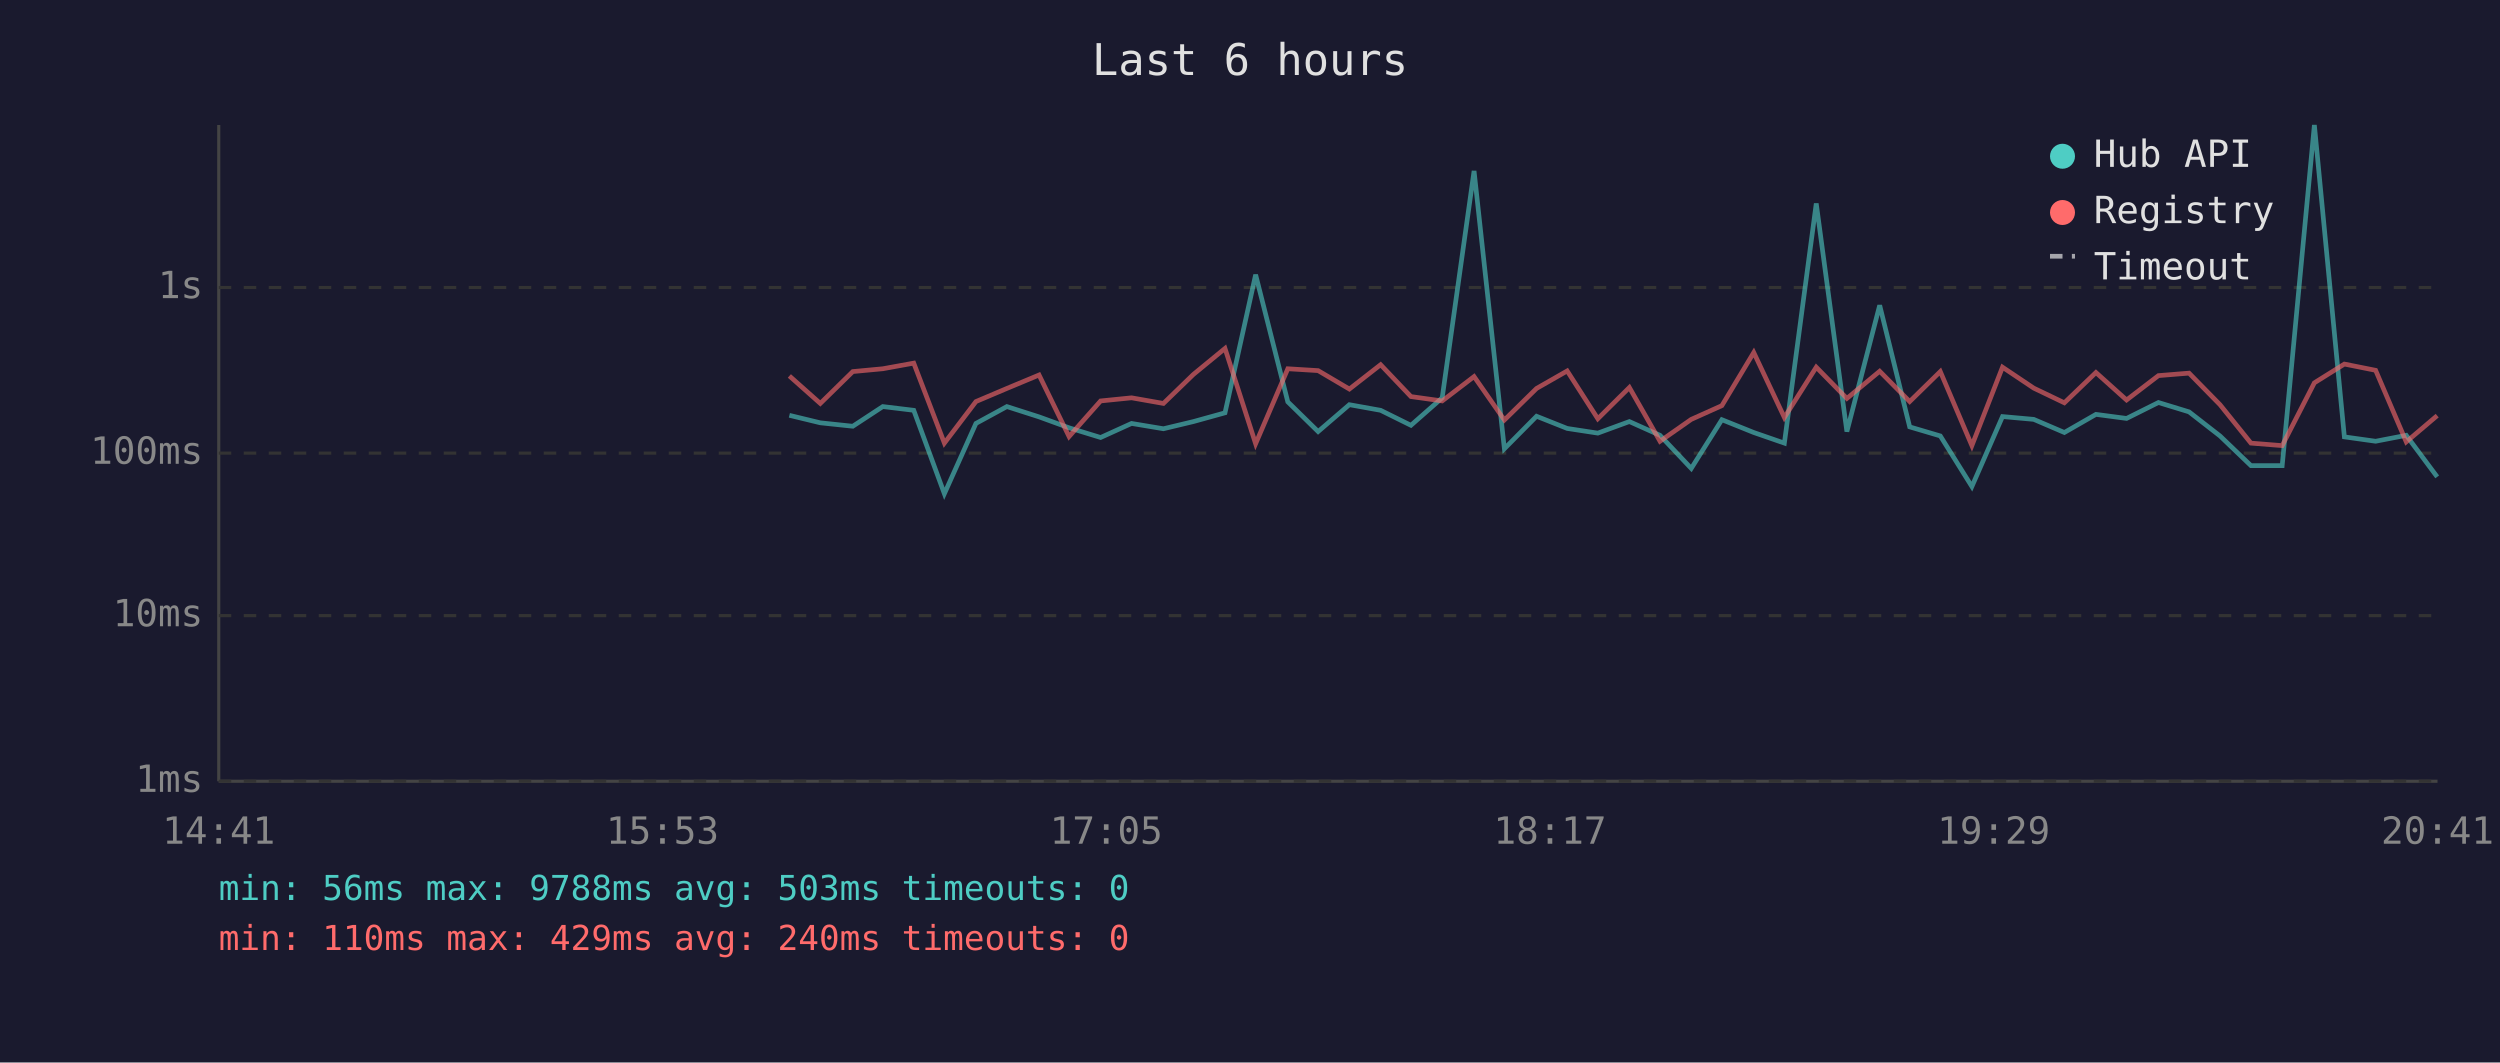
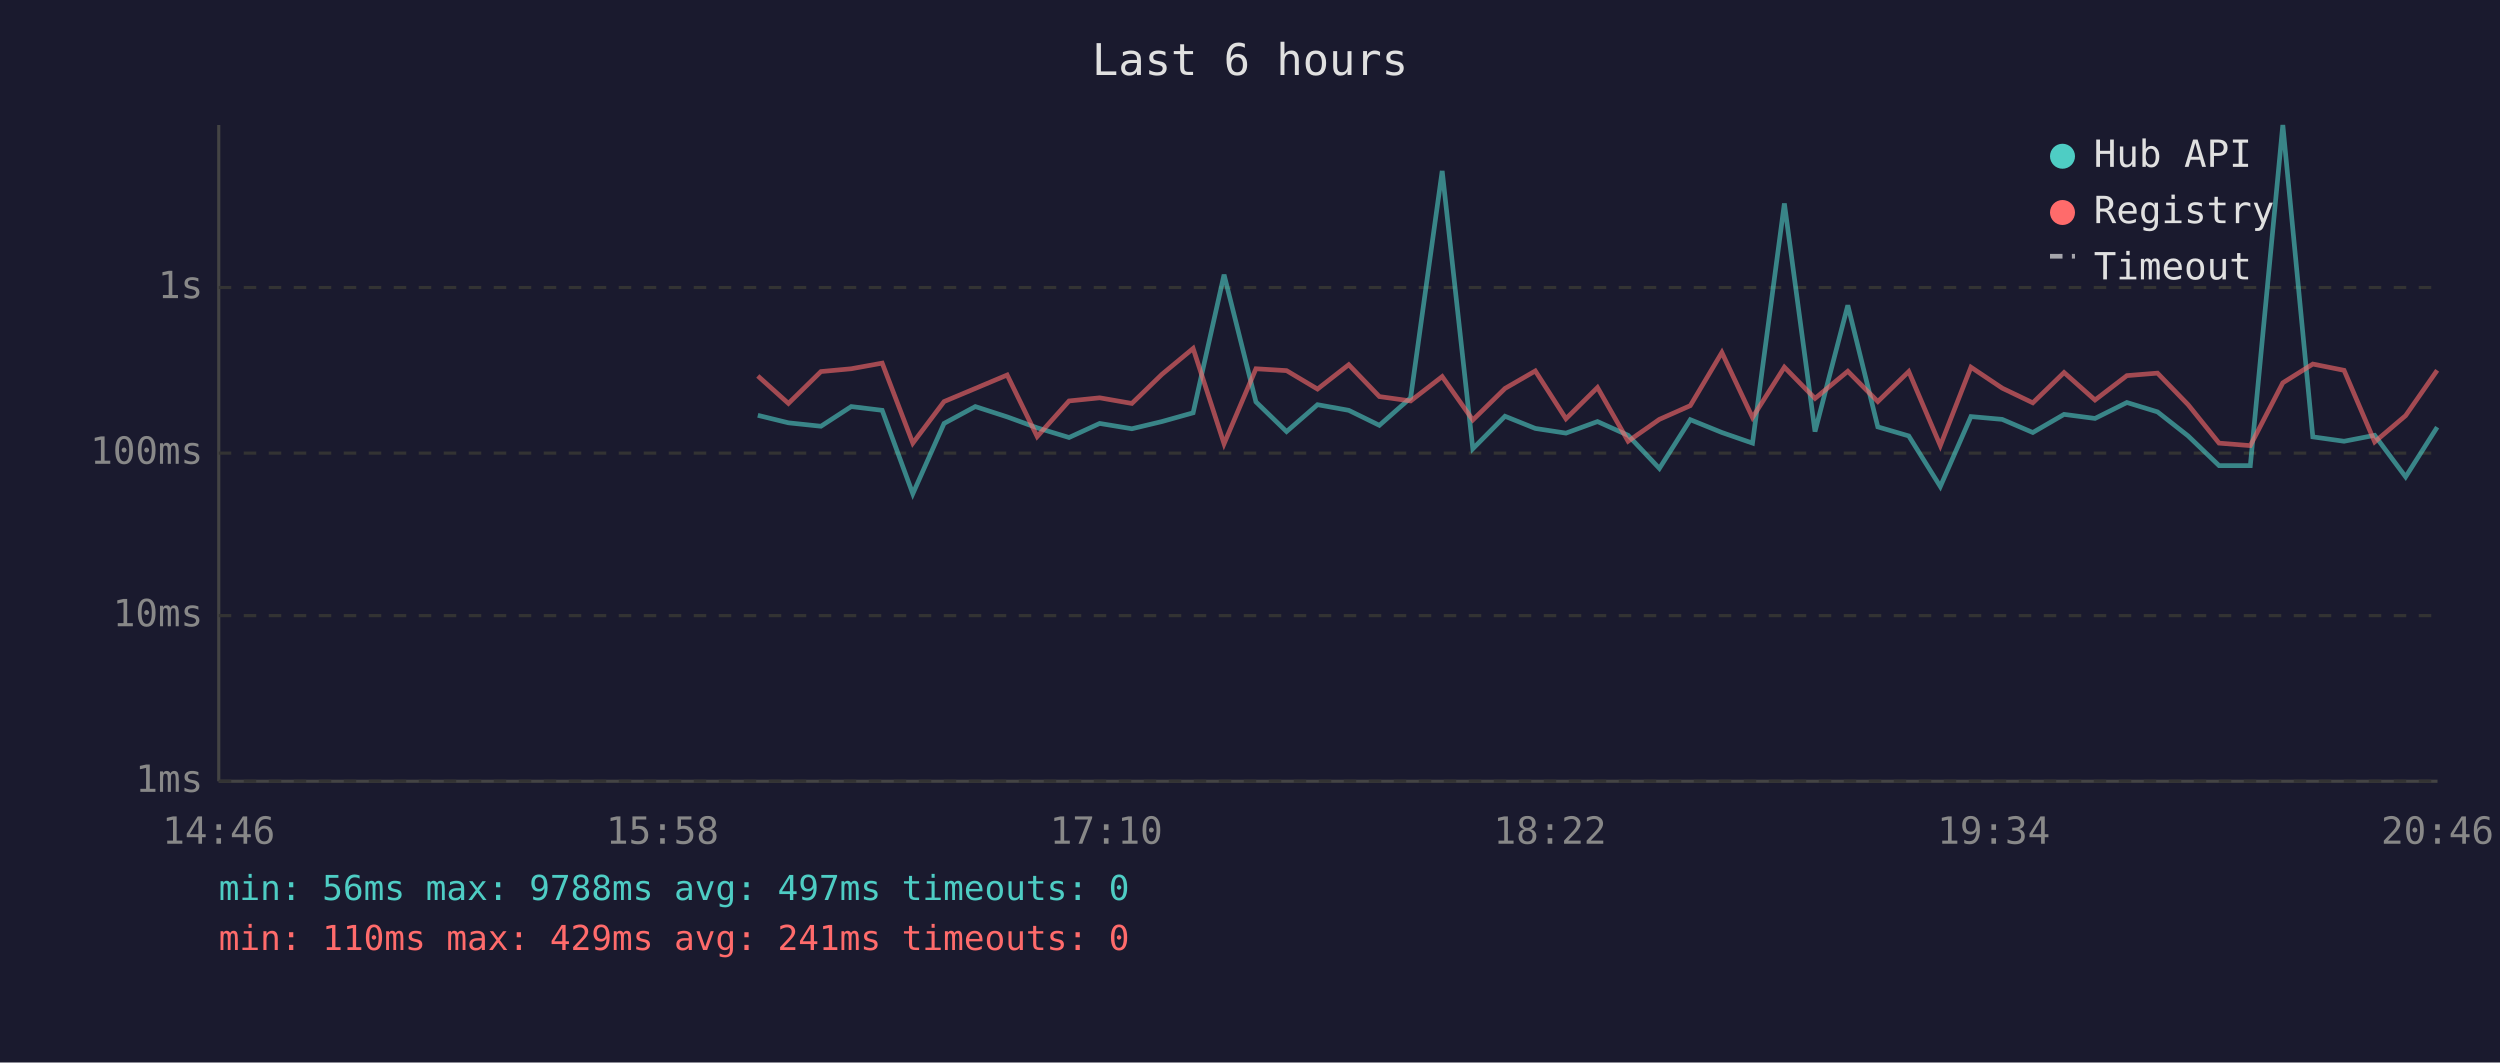
<svg xmlns="http://www.w3.org/2000/svg" viewBox="0 0 800 340" font-family="monospace" font-size="12">
  <rect width="800" height="340" fill="#1a1a2e" />
  <text x="400" y="24" fill="#e0e0e0" font-size="14" text-anchor="middle">Last 6 hours</text>
  <line x1="70" y1="40" x2="70" y2="250" stroke="#444" stroke-width="1" />
  <line x1="70" y1="250" x2="780" y2="250" stroke="#444" stroke-width="1" />
  <line x1="70" y1="250" x2="780" y2="250" stroke="#333" stroke-width="1" stroke-dasharray="4" />
  <text x="65" y="250" fill="#888" text-anchor="end" dominant-baseline="middle">1ms</text>
  <line x1="70" y1="197" x2="780" y2="197" stroke="#333" stroke-width="1" stroke-dasharray="4" />
  <text x="65" y="197" fill="#888" text-anchor="end" dominant-baseline="middle">10ms</text>
  <line x1="70" y1="145" x2="780" y2="145" stroke="#333" stroke-width="1" stroke-dasharray="4" />
  <text x="65" y="145" fill="#888" text-anchor="end" dominant-baseline="middle">100ms</text>
  <line x1="70" y1="92" x2="780" y2="92" stroke="#333" stroke-width="1" stroke-dasharray="4" />
  <text x="65" y="92" fill="#888" text-anchor="end" dominant-baseline="middle">1s</text>
-   <text x="70" y="270" fill="#888" text-anchor="middle">14:41</text>
-   <text x="212" y="270" fill="#888" text-anchor="middle">15:53</text>
-   <text x="354" y="270" fill="#888" text-anchor="middle">17:05</text>
-   <text x="496" y="270" fill="#888" text-anchor="middle">18:17</text>
-   <text x="638" y="270" fill="#888" text-anchor="middle">19:29</text>
-   <text x="780" y="270" fill="#888" text-anchor="middle">20:41</text>
-   <polyline points="252.6,132.9 262.5,135.3 272.9,136.4 282.5,130.1 292.4,131.3 302.2,158.0 312.3,135.5 322.2,130.1 332.5,133.4 342.1,136.9 352.2,140.0 362.1,135.5 372.3,137.2 381.9,134.9 392.0,132.1 401.8,87.9 412.1,128.6 421.8,138.1 431.8,129.5 441.8,131.3 451.5,136.1 461.5,127.3 471.7,54.7 481.4,143.6 491.7,133.2 501.5,137.1 511.3,138.6 521.4,134.9 531.2,139.3 541.2,149.9 551.0,134.3 561.2,138.4 571.0,141.8 581.2,65.1 591.0,138.1 601.5,97.7 611.1,136.6 620.9,139.5 631.0,155.7 640.8,133.3 650.8,134.2 660.6,138.4 670.7,132.6 680.5,133.9 690.7,128.8 700.5,131.8 710.4,139.5 720.3,149.0 730.3,149.0 740.6,40.0 750.2,139.8 760.2,141.2 770.0,139.3 779.9,152.6" fill="none" stroke="#4ecdc4" stroke-width="1.5" opacity="0.6" />
-   <polyline points="252.6,120.3 262.5,129.1 272.9,118.9 282.5,118.0 292.4,116.2 302.2,141.8 312.3,128.5 322.2,124.3 332.5,120.0 342.1,139.7 352.2,128.3 362.1,127.3 372.3,129.1 381.9,119.8 392.0,111.5 401.8,142.0 412.1,118.0 421.8,118.6 431.8,124.5 441.8,116.7 451.5,126.9 461.5,128.3 471.7,120.5 481.4,134.4 491.7,124.3 501.5,118.7 511.3,134.0 521.4,124.0 531.2,141.2 541.2,134.2 551.0,129.8 561.2,112.8 571.0,133.6 581.2,117.5 591.0,127.5 601.5,118.8 611.1,128.5 620.9,118.9 631.0,142.6 640.8,117.5 650.8,124.2 660.6,128.9 670.7,119.2 680.5,128.0 690.7,120.2 700.5,119.4 710.4,129.5 720.3,141.8 730.3,142.6 740.6,122.5 750.2,116.5 760.2,118.5 770.0,141.4 779.9,133.0" fill="none" stroke="#ff6b6b" stroke-width="1.5" opacity="0.6" />
+   <text x="70" y="270" fill="#888" text-anchor="middle">14:46</text>
+   <text x="212" y="270" fill="#888" text-anchor="middle">15:58</text>
+   <text x="354" y="270" fill="#888" text-anchor="middle">17:10</text>
+   <text x="496" y="270" fill="#888" text-anchor="middle">18:22</text>
+   <text x="638" y="270" fill="#888" text-anchor="middle">19:34</text>
+   <text x="780" y="270" fill="#888" text-anchor="middle">20:46</text>
+   <polyline points="242.5,132.9 252.3,135.3 262.7,136.4 272.4,130.1 282.3,131.3 292.1,158.0 302.1,135.5 312.1,130.1 322.3,133.4 331.9,136.9 342.1,140.0 351.9,135.5 362.2,137.2 371.8,134.9 381.8,132.1 391.7,87.9 401.9,128.6 411.7,138.1 421.6,129.5 431.6,131.3 441.4,136.1 451.4,127.3 461.5,54.7 471.3,143.6 481.6,133.2 491.3,137.1 501.1,138.6 511.2,134.9 521.0,139.3 531.0,149.9 540.9,134.3 551.0,138.4 560.8,141.8 571.0,65.1 580.8,138.1 591.3,97.7 600.9,136.6 610.8,139.5 620.9,155.7 630.7,133.3 640.7,134.2 650.5,138.4 660.5,132.6 670.4,133.9 680.6,128.8 690.4,131.8 700.2,139.5 710.1,149.0 720.1,149.0 730.5,40.0 740.1,139.8 750.1,141.2 759.9,139.3 769.8,152.6 779.9,136.7" fill="none" stroke="#4ecdc4" stroke-width="1.5" opacity="0.6" />
+   <polyline points="242.5,120.3 252.3,129.1 262.7,118.9 272.4,118.0 282.3,116.2 292.1,141.8 302.1,128.5 312.1,124.3 322.3,120.0 331.9,139.7 342.1,128.3 351.9,127.3 362.2,129.1 371.8,119.8 381.8,111.5 391.7,142.0 401.9,118.0 411.7,118.6 421.6,124.5 431.6,116.7 441.4,126.9 451.4,128.3 461.5,120.5 471.3,134.4 481.6,124.3 491.3,118.7 501.1,134.0 511.2,124.0 521.0,141.2 531.0,134.2 540.9,129.8 551.0,112.8 560.8,133.6 571.0,117.5 580.8,127.5 591.3,118.8 600.9,128.5 610.8,118.9 620.9,142.6 630.7,117.5 640.7,124.2 650.5,128.9 660.5,119.2 670.4,128.0 680.6,120.2 690.4,119.4 700.2,129.5 710.1,141.8 720.1,142.6 730.5,122.5 740.1,116.5 750.1,118.5 759.9,141.4 769.8,133.0 779.9,118.5" fill="none" stroke="#ff6b6b" stroke-width="1.5" opacity="0.6" />
  <circle cx="660" cy="50" r="4" fill="#4ecdc4" />
  <text x="670" y="50" fill="#e0e0e0" dominant-baseline="middle">Hub API</text>
  <circle cx="660" cy="68" r="4" fill="#ff6b6b" />
  <text x="670" y="68" fill="#e0e0e0" dominant-baseline="middle">Registry</text>
  <line x1="656" y1="82" x2="664" y2="82" stroke="#e0e0e0" stroke-width="1.5" stroke-dasharray="4,3" opacity="0.7" />
  <text x="670" y="86" fill="#e0e0e0" dominant-baseline="middle">Timeout</text>
-   <text x="70" y="288" fill="#4ecdc4" font-size="11">min: 56ms  max: 9788ms  avg: 503ms  timeouts: 0</text>
-   <text x="70" y="304" fill="#ff6b6b" font-size="11">min: 110ms  max: 429ms  avg: 240ms  timeouts: 0</text>
+   <text x="70" y="288" fill="#4ecdc4" font-size="11">min: 56ms  max: 9788ms  avg: 497ms  timeouts: 0</text>
+   <text x="70" y="304" fill="#ff6b6b" font-size="11">min: 110ms  max: 429ms  avg: 241ms  timeouts: 0</text>
</svg>
